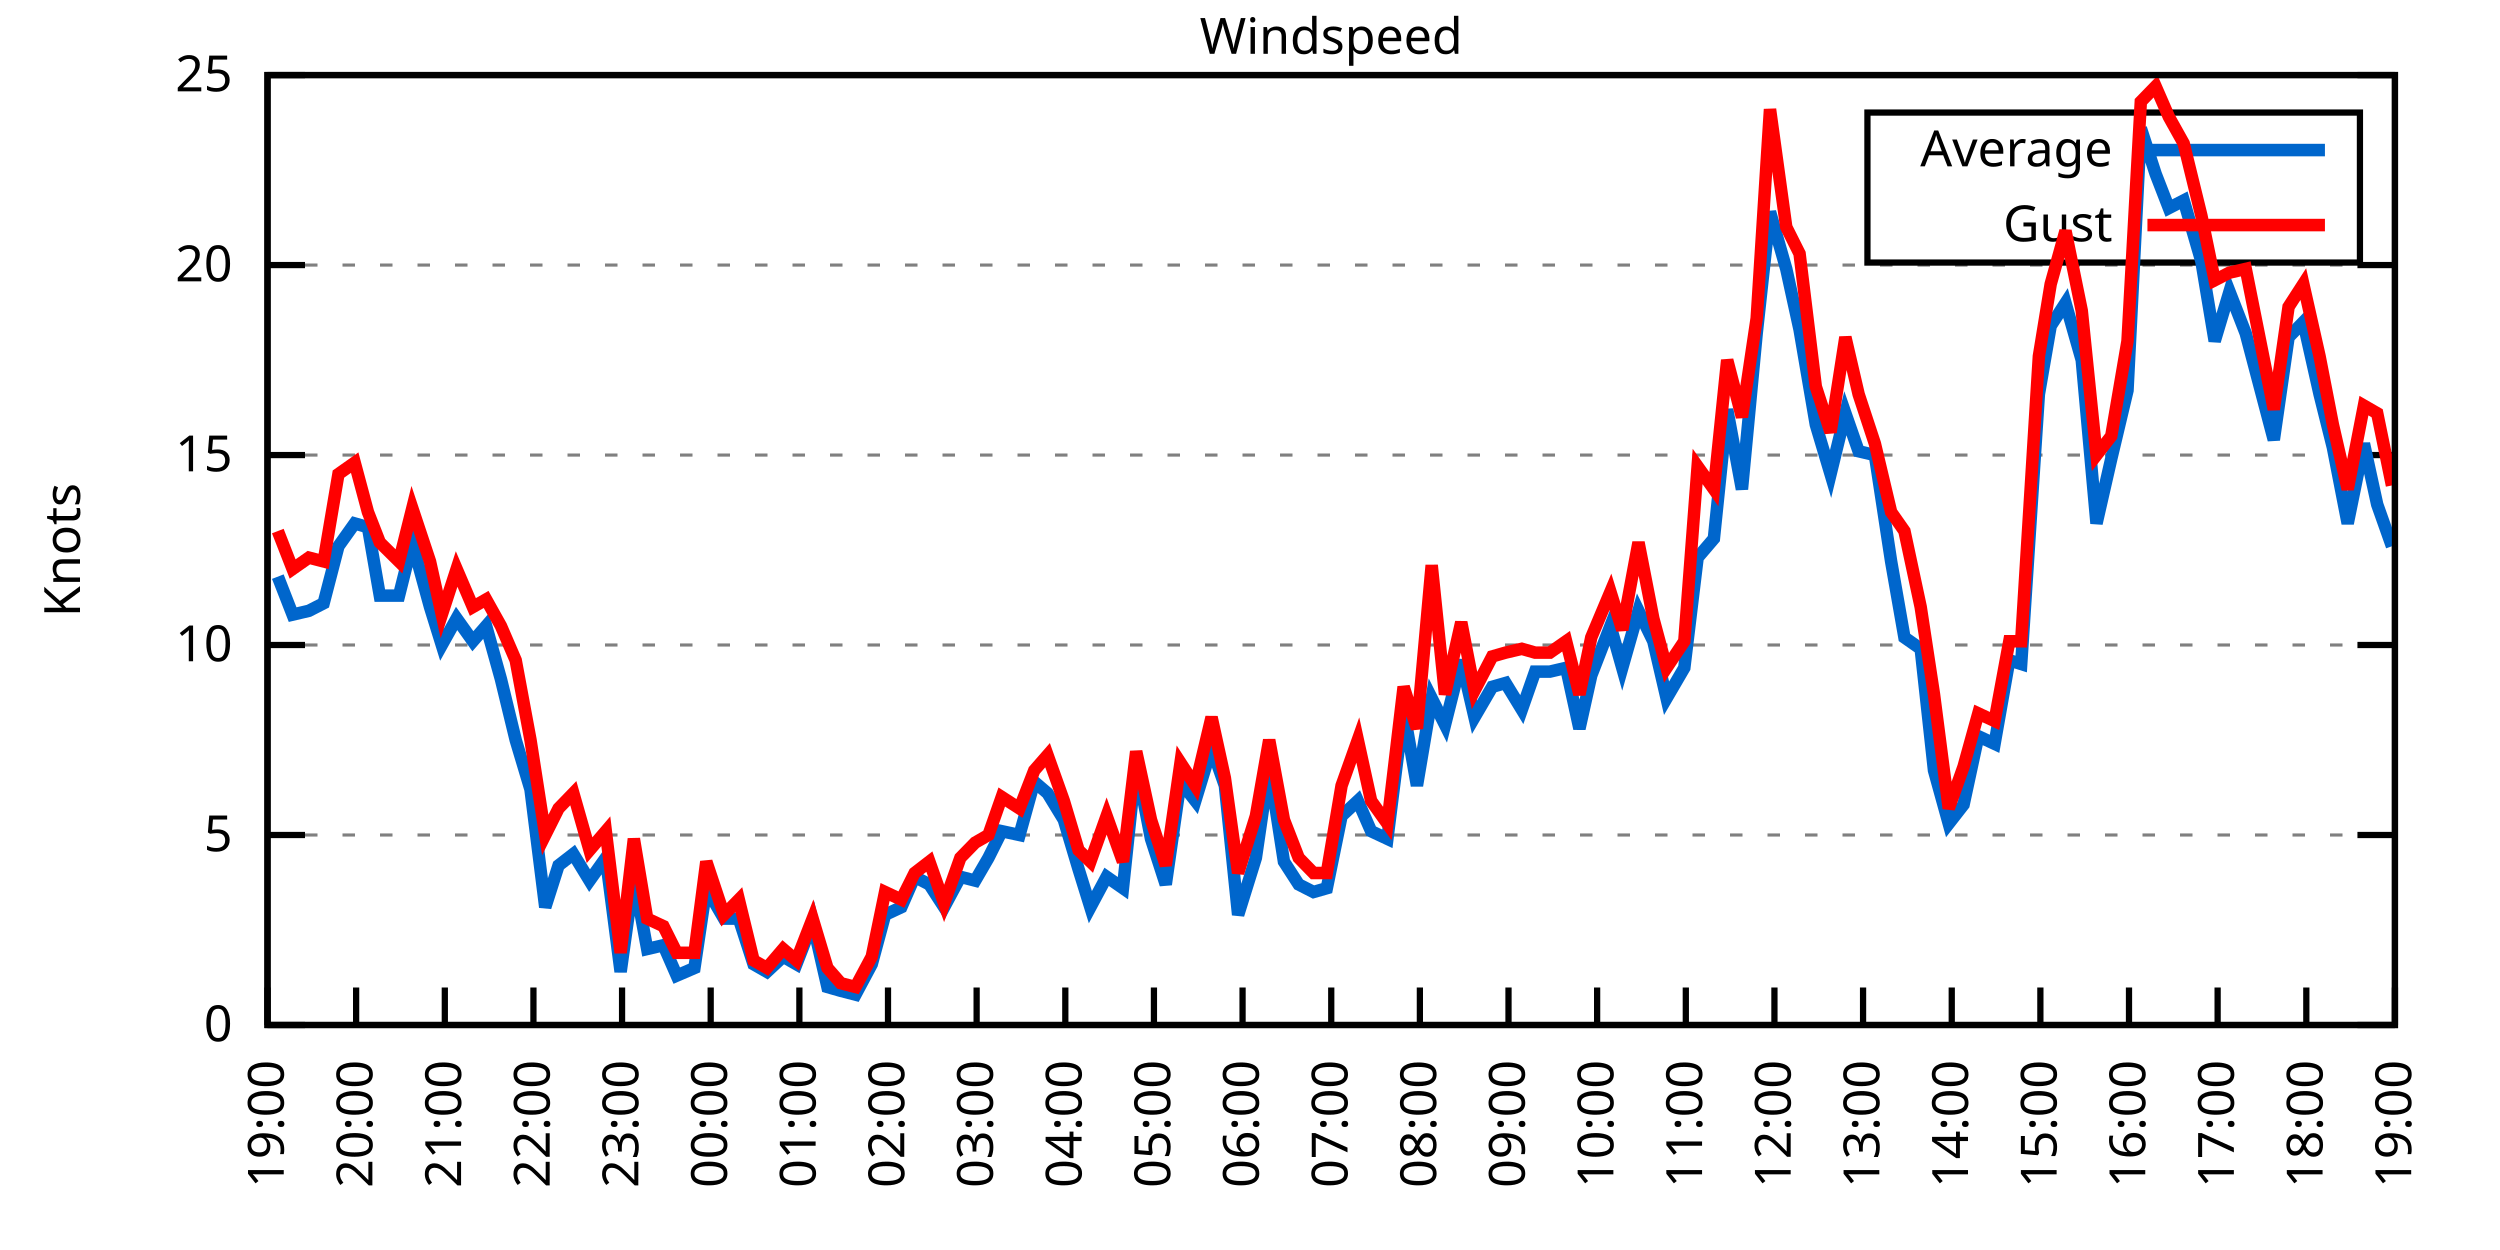
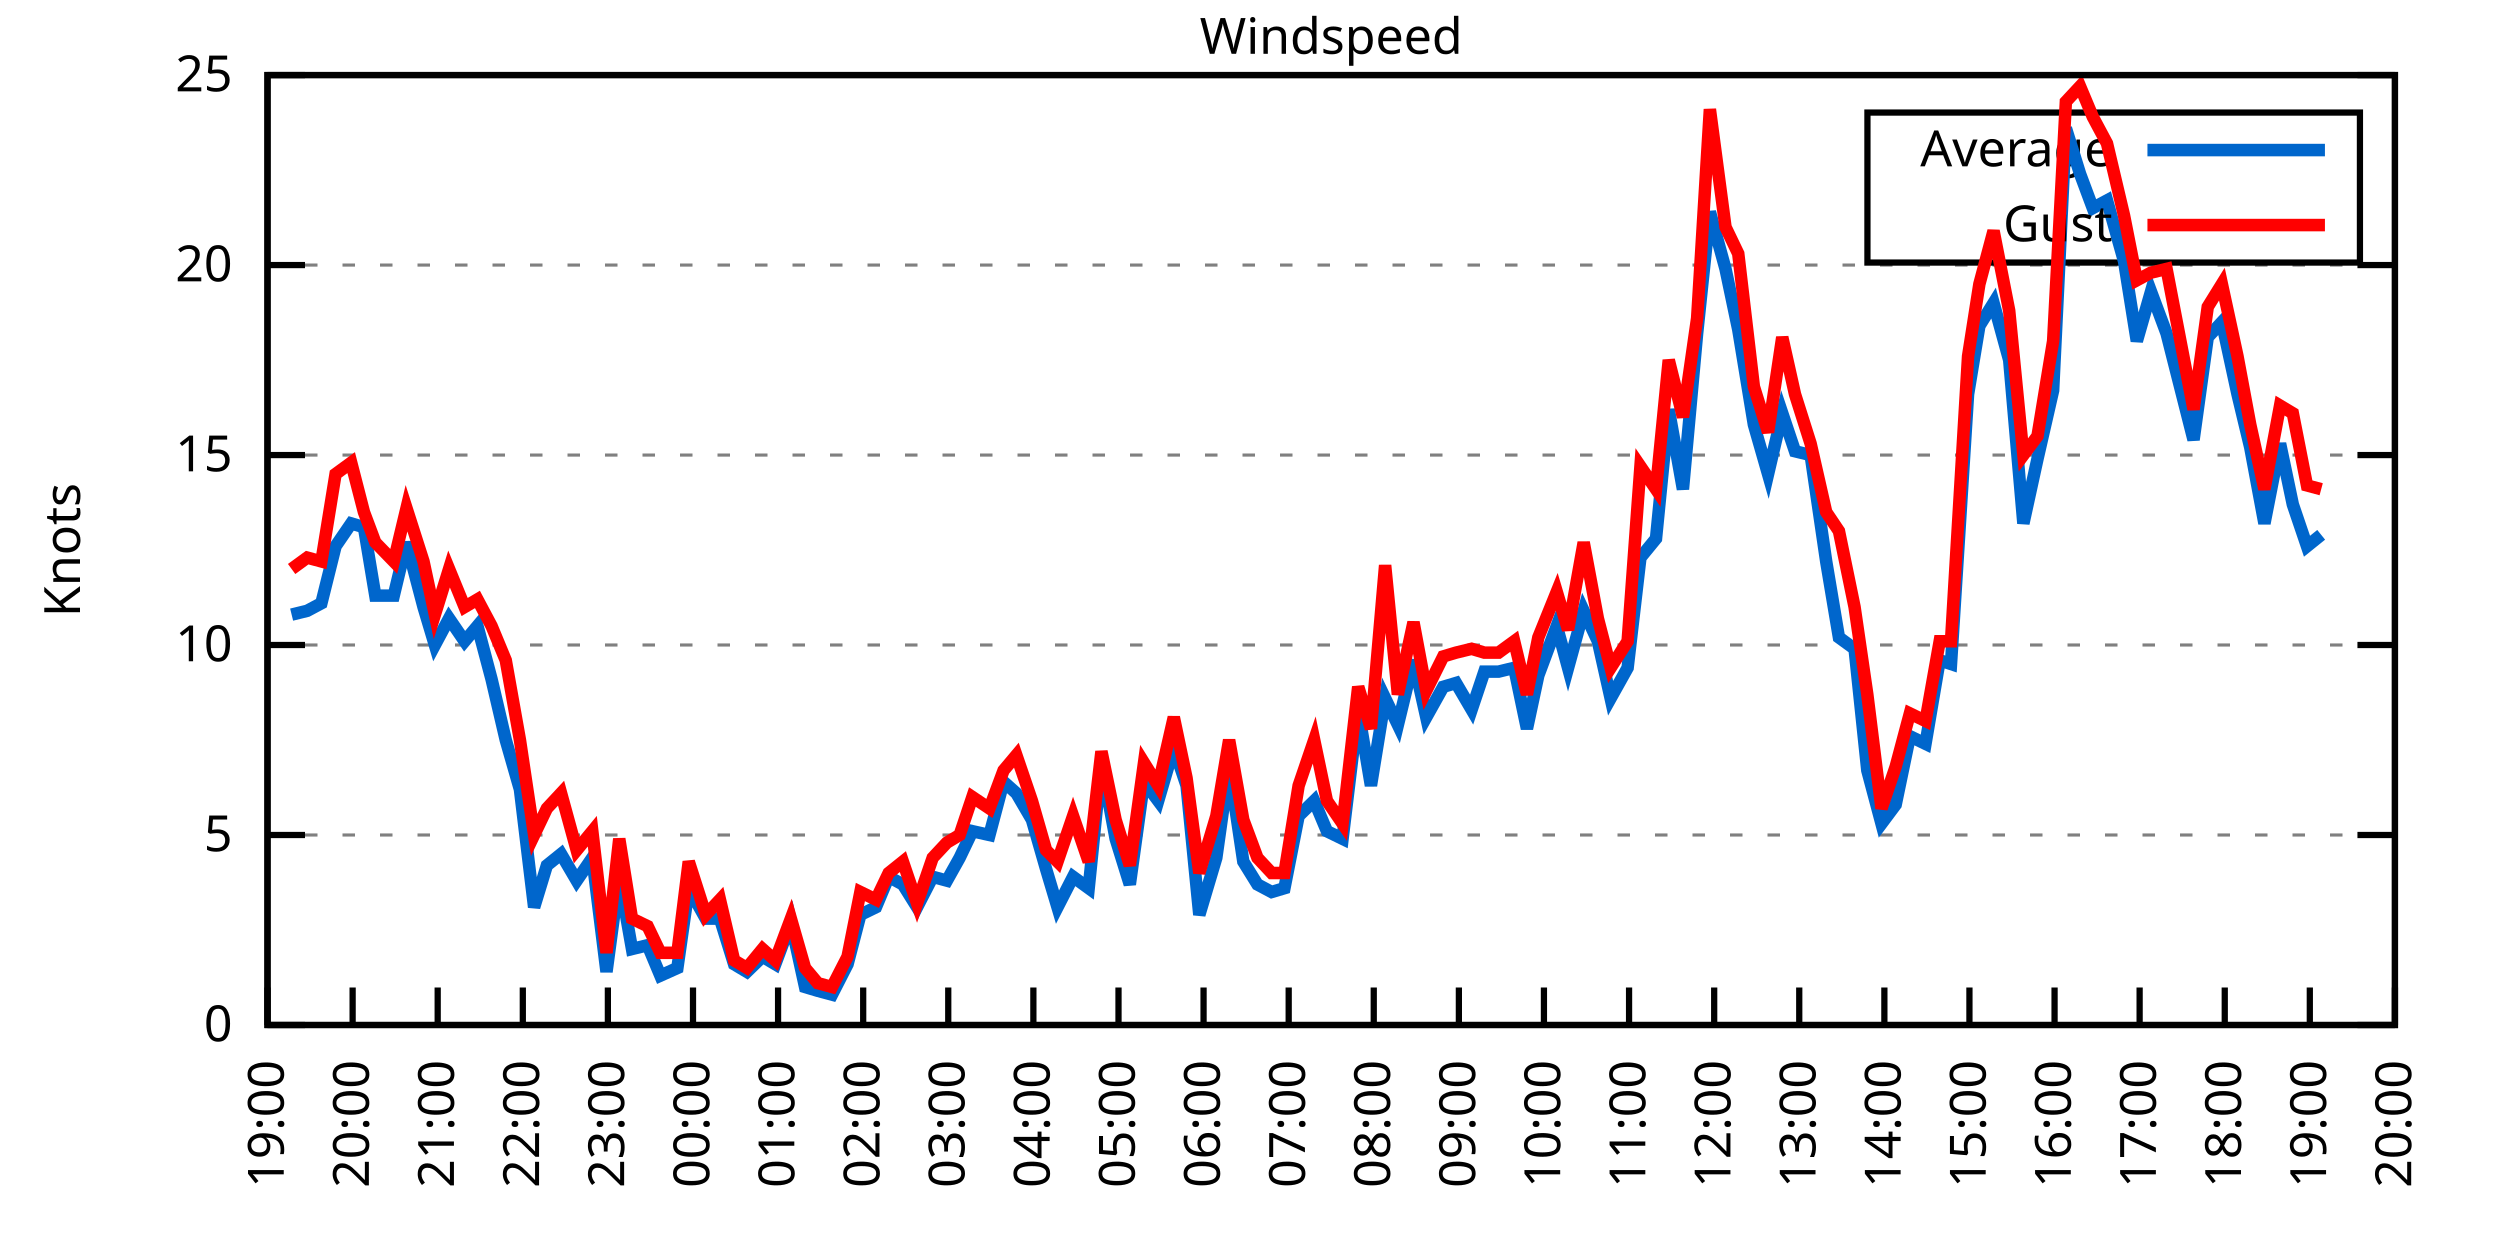
<svg xmlns="http://www.w3.org/2000/svg" xmlns:xlink="http://www.w3.org/1999/xlink" width="400" height="200" viewBox="0 0 400 200">
  <g id="gnuplot_canvas">
    <rect x="0" y="0" width="400" height="200" fill="none" />
    <defs>
      <circle id="gpDot" r="0.5" stroke-width="0.5" stroke="currentColor" />
      <path id="gpPt0" stroke-width="0.333" stroke="currentColor" d="M-1,0 h2 M0,-1 v2" />
      <path id="gpPt1" stroke-width="0.333" stroke="currentColor" d="M-1,-1 L1,1 M1,-1 L-1,1" />
      <path id="gpPt2" stroke-width="0.333" stroke="currentColor" d="M-1,0 L1,0 M0,-1 L0,1 M-1,-1 L1,1 M-1,1 L1,-1" />
      <rect id="gpPt3" stroke-width="0.333" stroke="currentColor" x="-1" y="-1" width="2" height="2" />
      <rect id="gpPt4" stroke-width="0.333" stroke="currentColor" fill="currentColor" x="-1" y="-1" width="2" height="2" />
      <circle id="gpPt5" stroke-width="0.333" stroke="currentColor" cx="0" cy="0" r="1" />
      <use xlink:href="#gpPt5" id="gpPt6" fill="currentColor" stroke="none" />
      <path id="gpPt7" stroke-width="0.333" stroke="currentColor" d="M0,-1.33 L-1.33,0.67 L1.33,0.67 z" />
      <use xlink:href="#gpPt7" id="gpPt8" fill="currentColor" stroke="none" />
      <use xlink:href="#gpPt7" id="gpPt9" stroke="currentColor" transform="rotate(180)" />
      <use xlink:href="#gpPt9" id="gpPt10" fill="currentColor" stroke="none" />
      <use xlink:href="#gpPt3" id="gpPt11" stroke="currentColor" transform="rotate(45)" />
      <use xlink:href="#gpPt11" id="gpPt12" fill="currentColor" stroke="none" />
      <path id="gpPt13" stroke-width="0.333" stroke="currentColor" d="M0,1.330 L1.265,0.411 L0.782,-1.067 L-0.782,-1.076 L-1.265,0.411 z" />
      <use xlink:href="#gpPt13" id="gpPt14" fill="currentColor" stroke="none" />
      <filter id="textbox" filterUnits="objectBoundingBox" x="0" y="0" height="1" width="1">
        <feFlood flood-color="white" flood-opacity="1" result="bgnd" />
        <feComposite in="SourceGraphic" in2="bgnd" operator="atop" />
      </filter>
      <filter id="greybox" filterUnits="objectBoundingBox" x="0" y="0" height="1" width="1">
        <feFlood flood-color="lightgrey" flood-opacity="1" result="grey" />
        <feComposite in="SourceGraphic" in2="grey" operator="atop" />
      </filter>
    </defs>
    <g fill="none" color="white" stroke="currentColor" stroke-width="1.00" stroke-linecap="butt" stroke-linejoin="miter">
</g>
    <g fill="none" color="black" stroke="currentColor" stroke-width="1.00" stroke-linecap="butt" stroke-linejoin="miter">
      <g stroke="none" shape-rendering="crispEdges">
        <polygon fill="rgb(255, 255, 255)" points="42.80,164.00 383.18,164.00 383.18,12.02 42.80,12.02 " />
      </g>
    </g>
    <g fill="none" color="black" stroke="currentColor" stroke-width="1.00" stroke-linecap="butt" stroke-linejoin="miter">
</g>
    <g fill="none" color="black" stroke="black" stroke-width="0.50" stroke-linecap="butt" stroke-linejoin="miter">
</g>
    <g fill="none" color="gray" stroke="currentColor" stroke-width="0.50" stroke-linecap="butt" stroke-linejoin="miter">
      <path stroke="gray" stroke-dasharray="2,4" class="gridline" d="M42.80,164.00 L383.19,164.00  " />
    </g>
    <g fill="none" color="gray" stroke="gray" stroke-width="1.00" stroke-linecap="butt" stroke-linejoin="miter">
</g>
    <g fill="none" color="black" stroke="currentColor" stroke-width="1.00" stroke-linecap="butt" stroke-linejoin="miter">
      <path stroke="black" d="M42.80,164.00 L48.80,164.00 M383.19,164.00 L377.19,164.00  " />
      <g transform="translate(37.20,166.60)" stroke="none" fill="black" font-family="Sans" font-size="8.00" text-anchor="end">
        <text>
          <tspan font-family="Sans"> 0</tspan>
        </text>
      </g>
    </g>
    <g fill="none" color="black" stroke="currentColor" stroke-width="1.00" stroke-linecap="butt" stroke-linejoin="miter">
</g>
    <g fill="none" color="black" stroke="black" stroke-width="0.50" stroke-linecap="butt" stroke-linejoin="miter">
</g>
    <g fill="none" color="gray" stroke="currentColor" stroke-width="0.50" stroke-linecap="butt" stroke-linejoin="miter">
      <path stroke="gray" stroke-dasharray="2,4" class="gridline" d="M42.80,133.60 L383.19,133.60  " />
    </g>
    <g fill="none" color="gray" stroke="gray" stroke-width="1.00" stroke-linecap="butt" stroke-linejoin="miter">
</g>
    <g fill="none" color="black" stroke="currentColor" stroke-width="1.00" stroke-linecap="butt" stroke-linejoin="miter">
      <path stroke="black" d="M42.80,133.60 L48.80,133.60 M383.19,133.60 L377.19,133.60  " />
      <g transform="translate(37.20,136.20)" stroke="none" fill="black" font-family="Sans" font-size="8.00" text-anchor="end">
        <text>
          <tspan font-family="Sans"> 5</tspan>
        </text>
      </g>
    </g>
    <g fill="none" color="black" stroke="currentColor" stroke-width="1.00" stroke-linecap="butt" stroke-linejoin="miter">
</g>
    <g fill="none" color="black" stroke="black" stroke-width="0.50" stroke-linecap="butt" stroke-linejoin="miter">
</g>
    <g fill="none" color="gray" stroke="currentColor" stroke-width="0.50" stroke-linecap="butt" stroke-linejoin="miter">
      <path stroke="gray" stroke-dasharray="2,4" class="gridline" d="M42.80,103.20 L383.19,103.20  " />
    </g>
    <g fill="none" color="gray" stroke="gray" stroke-width="1.00" stroke-linecap="butt" stroke-linejoin="miter">
</g>
    <g fill="none" color="black" stroke="currentColor" stroke-width="1.00" stroke-linecap="butt" stroke-linejoin="miter">
      <path stroke="black" d="M42.80,103.20 L48.80,103.20 M383.19,103.20 L377.19,103.20  " />
      <g transform="translate(37.20,105.80)" stroke="none" fill="black" font-family="Sans" font-size="8.00" text-anchor="end">
        <text>
          <tspan font-family="Sans"> 10</tspan>
        </text>
      </g>
    </g>
    <g fill="none" color="black" stroke="currentColor" stroke-width="1.00" stroke-linecap="butt" stroke-linejoin="miter">
</g>
    <g fill="none" color="black" stroke="black" stroke-width="0.50" stroke-linecap="butt" stroke-linejoin="miter">
</g>
    <g fill="none" color="gray" stroke="currentColor" stroke-width="0.50" stroke-linecap="butt" stroke-linejoin="miter">
      <path stroke="gray" stroke-dasharray="2,4" class="gridline" d="M42.80,72.81 L383.19,72.81  " />
    </g>
    <g fill="none" color="gray" stroke="gray" stroke-width="1.00" stroke-linecap="butt" stroke-linejoin="miter">
</g>
    <g fill="none" color="black" stroke="currentColor" stroke-width="1.00" stroke-linecap="butt" stroke-linejoin="miter">
      <path stroke="black" d="M42.80,72.81 L48.80,72.81 M383.19,72.81 L377.19,72.81  " />
      <g transform="translate(37.20,75.41)" stroke="none" fill="black" font-family="Sans" font-size="8.00" text-anchor="end">
        <text>
          <tspan font-family="Sans"> 15</tspan>
        </text>
      </g>
    </g>
    <g fill="none" color="black" stroke="currentColor" stroke-width="1.00" stroke-linecap="butt" stroke-linejoin="miter">
</g>
    <g fill="none" color="black" stroke="black" stroke-width="0.50" stroke-linecap="butt" stroke-linejoin="miter">
</g>
    <g fill="none" color="gray" stroke="currentColor" stroke-width="0.50" stroke-linecap="butt" stroke-linejoin="miter">
      <path stroke="gray" stroke-dasharray="2,4" class="gridline" d="M42.80,42.41 L383.19,42.41  " />
    </g>
    <g fill="none" color="gray" stroke="gray" stroke-width="1.00" stroke-linecap="butt" stroke-linejoin="miter">
</g>
    <g fill="none" color="black" stroke="currentColor" stroke-width="1.00" stroke-linecap="butt" stroke-linejoin="miter">
      <path stroke="black" d="M42.80,42.41 L48.80,42.41 M383.19,42.41 L377.19,42.41  " />
      <g transform="translate(37.20,45.01)" stroke="none" fill="black" font-family="Sans" font-size="8.00" text-anchor="end">
        <text>
          <tspan font-family="Sans"> 20</tspan>
        </text>
      </g>
    </g>
    <g fill="none" color="black" stroke="currentColor" stroke-width="1.00" stroke-linecap="butt" stroke-linejoin="miter">
</g>
    <g fill="none" color="black" stroke="black" stroke-width="0.50" stroke-linecap="butt" stroke-linejoin="miter">
</g>
    <g fill="none" color="gray" stroke="currentColor" stroke-width="0.50" stroke-linecap="butt" stroke-linejoin="miter">
      <path stroke="gray" stroke-dasharray="2,4" class="gridline" d="M42.80,12.01 L383.19,12.01  " />
    </g>
    <g fill="none" color="gray" stroke="gray" stroke-width="1.00" stroke-linecap="butt" stroke-linejoin="miter">
</g>
    <g fill="none" color="black" stroke="currentColor" stroke-width="1.00" stroke-linecap="butt" stroke-linejoin="miter">
      <path stroke="black" d="M42.80,12.01 L48.80,12.01 M383.19,12.01 L377.19,12.01  " />
      <g transform="translate(37.20,14.61)" stroke="none" fill="black" font-family="Sans" font-size="8.00" text-anchor="end">
        <text>
          <tspan font-family="Sans"> 25</tspan>
        </text>
      </g>
    </g>
    <g fill="none" color="black" stroke="currentColor" stroke-width="1.00" stroke-linecap="butt" stroke-linejoin="miter">
      <path stroke="black" d="M42.80,164.00 L42.80,158.00  " />
      <g transform="translate(45.40,169.60) rotate(270.00)" stroke="none" fill="black" font-family="Sans" font-size="8.00" text-anchor="end">
        <text>
          <tspan font-family="Sans">19:00</tspan>
        </text>
      </g>
    </g>
    <g fill="none" color="black" stroke="currentColor" stroke-width="1.00" stroke-linecap="butt" stroke-linejoin="miter">
-       <path stroke="black" d="M56.98,164.00 L56.98,158.00  " />
-       <g transform="translate(59.58,169.60) rotate(270.00)" stroke="none" fill="black" font-family="Sans" font-size="8.00" text-anchor="end">
+       <path stroke="black" d="M56.42,164.00 L56.42,158.00  " />
+       <g transform="translate(59.02,169.60) rotate(270.00)" stroke="none" fill="black" font-family="Sans" font-size="8.00" text-anchor="end">
        <text>
          <tspan font-family="Sans">20:00</tspan>
        </text>
      </g>
    </g>
    <g fill="none" color="black" stroke="currentColor" stroke-width="1.00" stroke-linecap="butt" stroke-linejoin="miter">
-       <path stroke="black" d="M71.17,164.00 L71.17,158.00  " />
-       <g transform="translate(73.77,169.60) rotate(270.00)" stroke="none" fill="black" font-family="Sans" font-size="8.00" text-anchor="end">
+       <path stroke="black" d="M70.03,164.00 L70.03,158.00  " />
+       <g transform="translate(72.63,169.60) rotate(270.00)" stroke="none" fill="black" font-family="Sans" font-size="8.00" text-anchor="end">
        <text>
          <tspan font-family="Sans">21:00</tspan>
        </text>
      </g>
    </g>
    <g fill="none" color="black" stroke="currentColor" stroke-width="1.00" stroke-linecap="butt" stroke-linejoin="miter">
-       <path stroke="black" d="M85.35,164.00 L85.35,158.00  " />
-       <g transform="translate(87.95,169.60) rotate(270.00)" stroke="none" fill="black" font-family="Sans" font-size="8.00" text-anchor="end">
+       <path stroke="black" d="M83.65,164.00 L83.65,158.00  " />
+       <g transform="translate(86.25,169.60) rotate(270.00)" stroke="none" fill="black" font-family="Sans" font-size="8.00" text-anchor="end">
        <text>
          <tspan font-family="Sans">22:00</tspan>
        </text>
      </g>
    </g>
    <g fill="none" color="black" stroke="currentColor" stroke-width="1.00" stroke-linecap="butt" stroke-linejoin="miter">
-       <path stroke="black" d="M99.53,164.00 L99.53,158.00  " />
-       <g transform="translate(102.13,169.60) rotate(270.00)" stroke="none" fill="black" font-family="Sans" font-size="8.00" text-anchor="end">
+       <path stroke="black" d="M97.26,164.00 L97.26,158.00  " />
+       <g transform="translate(99.86,169.60) rotate(270.00)" stroke="none" fill="black" font-family="Sans" font-size="8.00" text-anchor="end">
        <text>
          <tspan font-family="Sans">23:00</tspan>
        </text>
      </g>
    </g>
    <g fill="none" color="black" stroke="currentColor" stroke-width="1.00" stroke-linecap="butt" stroke-linejoin="miter">
-       <path stroke="black" d="M113.71,164.00 L113.71,158.00  " />
-       <g transform="translate(116.31,169.60) rotate(270.00)" stroke="none" fill="black" font-family="Sans" font-size="8.00" text-anchor="end">
+       <path stroke="black" d="M110.88,164.00 L110.88,158.00  " />
+       <g transform="translate(113.48,169.60) rotate(270.00)" stroke="none" fill="black" font-family="Sans" font-size="8.00" text-anchor="end">
        <text>
          <tspan font-family="Sans">00:00</tspan>
        </text>
      </g>
    </g>
    <g fill="none" color="black" stroke="currentColor" stroke-width="1.00" stroke-linecap="butt" stroke-linejoin="miter">
-       <path stroke="black" d="M127.90,164.00 L127.90,158.00  " />
-       <g transform="translate(130.50,169.60) rotate(270.00)" stroke="none" fill="black" font-family="Sans" font-size="8.00" text-anchor="end">
+       <path stroke="black" d="M124.49,164.00 L124.49,158.00  " />
+       <g transform="translate(127.09,169.60) rotate(270.00)" stroke="none" fill="black" font-family="Sans" font-size="8.00" text-anchor="end">
        <text>
          <tspan font-family="Sans">01:00</tspan>
        </text>
      </g>
    </g>
    <g fill="none" color="black" stroke="currentColor" stroke-width="1.00" stroke-linecap="butt" stroke-linejoin="miter">
-       <path stroke="black" d="M142.08,164.00 L142.08,158.00  " />
-       <g transform="translate(144.68,169.60) rotate(270.00)" stroke="none" fill="black" font-family="Sans" font-size="8.00" text-anchor="end">
+       <path stroke="black" d="M138.11,164.00 L138.11,158.00  " />
+       <g transform="translate(140.71,169.60) rotate(270.00)" stroke="none" fill="black" font-family="Sans" font-size="8.00" text-anchor="end">
        <text>
          <tspan font-family="Sans">02:00</tspan>
        </text>
      </g>
    </g>
    <g fill="none" color="black" stroke="currentColor" stroke-width="1.00" stroke-linecap="butt" stroke-linejoin="miter">
-       <path stroke="black" d="M156.26,164.00 L156.26,158.00  " />
-       <g transform="translate(158.86,169.60) rotate(270.00)" stroke="none" fill="black" font-family="Sans" font-size="8.00" text-anchor="end">
+       <path stroke="black" d="M151.72,164.00 L151.72,158.00  " />
+       <g transform="translate(154.32,169.60) rotate(270.00)" stroke="none" fill="black" font-family="Sans" font-size="8.00" text-anchor="end">
        <text>
          <tspan font-family="Sans">03:00</tspan>
        </text>
      </g>
    </g>
    <g fill="none" color="black" stroke="currentColor" stroke-width="1.00" stroke-linecap="butt" stroke-linejoin="miter">
-       <path stroke="black" d="M170.45,164.00 L170.45,158.00  " />
-       <g transform="translate(173.05,169.60) rotate(270.00)" stroke="none" fill="black" font-family="Sans" font-size="8.00" text-anchor="end">
+       <path stroke="black" d="M165.34,164.00 L165.34,158.00  " />
+       <g transform="translate(167.94,169.60) rotate(270.00)" stroke="none" fill="black" font-family="Sans" font-size="8.00" text-anchor="end">
        <text>
          <tspan font-family="Sans">04:00</tspan>
        </text>
      </g>
    </g>
    <g fill="none" color="black" stroke="currentColor" stroke-width="1.00" stroke-linecap="butt" stroke-linejoin="miter">
-       <path stroke="black" d="M184.63,164.00 L184.63,158.00  " />
-       <g transform="translate(187.23,169.60) rotate(270.00)" stroke="none" fill="black" font-family="Sans" font-size="8.00" text-anchor="end">
+       <path stroke="black" d="M178.96,164.00 L178.96,158.00  " />
+       <g transform="translate(181.56,169.60) rotate(270.00)" stroke="none" fill="black" font-family="Sans" font-size="8.00" text-anchor="end">
        <text>
          <tspan font-family="Sans">05:00</tspan>
        </text>
      </g>
    </g>
    <g fill="none" color="black" stroke="currentColor" stroke-width="1.00" stroke-linecap="butt" stroke-linejoin="miter">
-       <path stroke="black" d="M198.81,164.00 L198.81,158.00  " />
-       <g transform="translate(201.41,169.60) rotate(270.00)" stroke="none" fill="black" font-family="Sans" font-size="8.00" text-anchor="end">
+       <path stroke="black" d="M192.57,164.00 L192.57,158.00  " />
+       <g transform="translate(195.17,169.60) rotate(270.00)" stroke="none" fill="black" font-family="Sans" font-size="8.00" text-anchor="end">
        <text>
          <tspan font-family="Sans">06:00</tspan>
        </text>
      </g>
    </g>
    <g fill="none" color="black" stroke="currentColor" stroke-width="1.00" stroke-linecap="butt" stroke-linejoin="miter">
-       <path stroke="black" d="M213.00,164.00 L213.00,158.00  " />
-       <g transform="translate(215.60,169.60) rotate(270.00)" stroke="none" fill="black" font-family="Sans" font-size="8.00" text-anchor="end">
+       <path stroke="black" d="M206.19,164.00 L206.19,158.00  " />
+       <g transform="translate(208.79,169.60) rotate(270.00)" stroke="none" fill="black" font-family="Sans" font-size="8.00" text-anchor="end">
        <text>
          <tspan font-family="Sans">07:00</tspan>
        </text>
      </g>
    </g>
    <g fill="none" color="black" stroke="currentColor" stroke-width="1.00" stroke-linecap="butt" stroke-linejoin="miter">
-       <path stroke="black" d="M227.18,164.00 L227.18,158.00  " />
-       <g transform="translate(229.78,169.60) rotate(270.00)" stroke="none" fill="black" font-family="Sans" font-size="8.00" text-anchor="end">
+       <path stroke="black" d="M219.80,164.00 L219.80,158.00  " />
+       <g transform="translate(222.40,169.60) rotate(270.00)" stroke="none" fill="black" font-family="Sans" font-size="8.00" text-anchor="end">
        <text>
          <tspan font-family="Sans">08:00</tspan>
        </text>
      </g>
    </g>
    <g fill="none" color="black" stroke="currentColor" stroke-width="1.00" stroke-linecap="butt" stroke-linejoin="miter">
-       <path stroke="black" d="M241.36,164.00 L241.36,158.00  " />
-       <g transform="translate(243.96,169.60) rotate(270.00)" stroke="none" fill="black" font-family="Sans" font-size="8.00" text-anchor="end">
+       <path stroke="black" d="M233.42,164.00 L233.42,158.00  " />
+       <g transform="translate(236.02,169.60) rotate(270.00)" stroke="none" fill="black" font-family="Sans" font-size="8.00" text-anchor="end">
        <text>
          <tspan font-family="Sans">09:00</tspan>
        </text>
      </g>
    </g>
    <g fill="none" color="black" stroke="currentColor" stroke-width="1.00" stroke-linecap="butt" stroke-linejoin="miter">
-       <path stroke="black" d="M255.54,164.00 L255.54,158.00  " />
-       <g transform="translate(258.14,169.60) rotate(270.00)" stroke="none" fill="black" font-family="Sans" font-size="8.00" text-anchor="end">
+       <path stroke="black" d="M247.03,164.00 L247.03,158.00  " />
+       <g transform="translate(249.63,169.60) rotate(270.00)" stroke="none" fill="black" font-family="Sans" font-size="8.00" text-anchor="end">
        <text>
          <tspan font-family="Sans">10:00</tspan>
        </text>
      </g>
    </g>
    <g fill="none" color="black" stroke="currentColor" stroke-width="1.00" stroke-linecap="butt" stroke-linejoin="miter">
-       <path stroke="black" d="M269.73,164.00 L269.73,158.00  " />
-       <g transform="translate(272.33,169.60) rotate(270.00)" stroke="none" fill="black" font-family="Sans" font-size="8.00" text-anchor="end">
+       <path stroke="black" d="M260.65,164.00 L260.65,158.00  " />
+       <g transform="translate(263.25,169.60) rotate(270.00)" stroke="none" fill="black" font-family="Sans" font-size="8.00" text-anchor="end">
        <text>
          <tspan font-family="Sans">11:00</tspan>
        </text>
      </g>
    </g>
    <g fill="none" color="black" stroke="currentColor" stroke-width="1.00" stroke-linecap="butt" stroke-linejoin="miter">
-       <path stroke="black" d="M283.91,164.00 L283.91,158.00  " />
-       <g transform="translate(286.51,169.60) rotate(270.00)" stroke="none" fill="black" font-family="Sans" font-size="8.00" text-anchor="end">
+       <path stroke="black" d="M274.27,164.00 L274.27,158.00  " />
+       <g transform="translate(276.87,169.60) rotate(270.00)" stroke="none" fill="black" font-family="Sans" font-size="8.00" text-anchor="end">
        <text>
          <tspan font-family="Sans">12:00</tspan>
        </text>
      </g>
    </g>
    <g fill="none" color="black" stroke="currentColor" stroke-width="1.00" stroke-linecap="butt" stroke-linejoin="miter">
-       <path stroke="black" d="M298.09,164.00 L298.09,158.00  " />
-       <g transform="translate(300.69,169.60) rotate(270.00)" stroke="none" fill="black" font-family="Sans" font-size="8.00" text-anchor="end">
+       <path stroke="black" d="M287.88,164.00 L287.88,158.00  " />
+       <g transform="translate(290.48,169.60) rotate(270.00)" stroke="none" fill="black" font-family="Sans" font-size="8.00" text-anchor="end">
        <text>
          <tspan font-family="Sans">13:00</tspan>
        </text>
      </g>
    </g>
    <g fill="none" color="black" stroke="currentColor" stroke-width="1.00" stroke-linecap="butt" stroke-linejoin="miter">
-       <path stroke="black" d="M312.28,164.00 L312.28,158.00  " />
-       <g transform="translate(314.88,169.60) rotate(270.00)" stroke="none" fill="black" font-family="Sans" font-size="8.00" text-anchor="end">
+       <path stroke="black" d="M301.50,164.00 L301.50,158.00  " />
+       <g transform="translate(304.10,169.60) rotate(270.00)" stroke="none" fill="black" font-family="Sans" font-size="8.00" text-anchor="end">
        <text>
          <tspan font-family="Sans">14:00</tspan>
        </text>
      </g>
    </g>
    <g fill="none" color="black" stroke="currentColor" stroke-width="1.00" stroke-linecap="butt" stroke-linejoin="miter">
-       <path stroke="black" d="M326.46,164.00 L326.46,158.00  " />
-       <g transform="translate(329.06,169.60) rotate(270.00)" stroke="none" fill="black" font-family="Sans" font-size="8.00" text-anchor="end">
+       <path stroke="black" d="M315.11,164.00 L315.11,158.00  " />
+       <g transform="translate(317.71,169.60) rotate(270.00)" stroke="none" fill="black" font-family="Sans" font-size="8.00" text-anchor="end">
        <text>
          <tspan font-family="Sans">15:00</tspan>
        </text>
      </g>
    </g>
    <g fill="none" color="black" stroke="currentColor" stroke-width="1.00" stroke-linecap="butt" stroke-linejoin="miter">
-       <path stroke="black" d="M340.64,164.00 L340.64,158.00  " />
-       <g transform="translate(343.24,169.60) rotate(270.00)" stroke="none" fill="black" font-family="Sans" font-size="8.00" text-anchor="end">
+       <path stroke="black" d="M328.73,164.00 L328.73,158.00  " />
+       <g transform="translate(331.33,169.60) rotate(270.00)" stroke="none" fill="black" font-family="Sans" font-size="8.00" text-anchor="end">
        <text>
          <tspan font-family="Sans">16:00</tspan>
        </text>
      </g>
    </g>
    <g fill="none" color="black" stroke="currentColor" stroke-width="1.00" stroke-linecap="butt" stroke-linejoin="miter">
-       <path stroke="black" d="M354.82,164.00 L354.82,158.00  " />
-       <g transform="translate(357.42,169.60) rotate(270.00)" stroke="none" fill="black" font-family="Sans" font-size="8.00" text-anchor="end">
+       <path stroke="black" d="M342.34,164.00 L342.34,158.00  " />
+       <g transform="translate(344.94,169.60) rotate(270.00)" stroke="none" fill="black" font-family="Sans" font-size="8.00" text-anchor="end">
        <text>
          <tspan font-family="Sans">17:00</tspan>
        </text>
      </g>
    </g>
    <g fill="none" color="black" stroke="currentColor" stroke-width="1.00" stroke-linecap="butt" stroke-linejoin="miter">
-       <path stroke="black" d="M369.01,164.00 L369.01,158.00  " />
-       <g transform="translate(371.61,169.60) rotate(270.00)" stroke="none" fill="black" font-family="Sans" font-size="8.00" text-anchor="end">
+       <path stroke="black" d="M355.96,164.00 L355.96,158.00  " />
+       <g transform="translate(358.56,169.60) rotate(270.00)" stroke="none" fill="black" font-family="Sans" font-size="8.00" text-anchor="end">
        <text>
          <tspan font-family="Sans">18:00</tspan>
+         </text>
+       </g>
+     </g>
+     <g fill="none" color="black" stroke="currentColor" stroke-width="1.00" stroke-linecap="butt" stroke-linejoin="miter">
+       <path stroke="black" d="M369.57,164.00 L369.57,158.00  " />
+       <g transform="translate(372.17,169.60) rotate(270.00)" stroke="none" fill="black" font-family="Sans" font-size="8.00" text-anchor="end">
+         <text>
+           <tspan font-family="Sans">19:00</tspan>
        </text>
      </g>
    </g>
    <g fill="none" color="black" stroke="currentColor" stroke-width="1.00" stroke-linecap="butt" stroke-linejoin="miter">
      <path stroke="black" d="M383.19,164.00 L383.19,158.00  " />
      <g transform="translate(385.79,169.60) rotate(270.00)" stroke="none" fill="black" font-family="Sans" font-size="8.00" text-anchor="end">
        <text>
-           <tspan font-family="Sans">19:00</tspan>
+           <tspan font-family="Sans">20:00</tspan>
        </text>
      </g>
    </g>
    <g fill="none" color="black" stroke="currentColor" stroke-width="1.00" stroke-linecap="butt" stroke-linejoin="miter">
</g>
    <g fill="none" color="black" stroke="currentColor" stroke-width="1.00" stroke-linecap="butt" stroke-linejoin="miter">
      <path stroke="black" d="M42.80,12.01 L42.80,164.00 L383.19,164.00 L383.19,12.01 L42.80,12.01 Z  " />
    </g>
    <g fill="none" color="black" stroke="currentColor" stroke-width="1.00" stroke-linecap="butt" stroke-linejoin="miter">
</g>
    <g fill="none" color="black" stroke="currentColor" stroke-width="1.00" stroke-linecap="butt" stroke-linejoin="miter">
      <path stroke="black" d="M298.79,42.01 L298.79,18.01 L377.59,18.01 L377.59,42.01 L298.79,42.01 Z  " />
    </g>
    <g id="Windspeed_plot_1">
      <g fill="none" color="white" stroke="black" stroke-width="2.00" stroke-linecap="butt" stroke-linejoin="miter">
</g>
      <g fill="none" color="black" stroke="currentColor" stroke-width="2.00" stroke-linecap="butt" stroke-linejoin="miter">
        <g transform="translate(337.99,26.61)" stroke="none" fill="black" font-family="Sans" font-size="8.00" text-anchor="end">
          <text>
            <tspan font-family="Sans">Average</tspan>
          </text>
        </g>
      </g>
      <g fill="none" color="black" stroke="currentColor" stroke-width="2.00" stroke-linecap="butt" stroke-linejoin="miter">
-         <path stroke="rgb(  0, 102, 204)" d="M343.59,24.01 L371.99,24.01 M44.45,92.26 L46.82,98.34 L49.42,97.73 L51.78,96.52 L54.15,87.40 L56.75,83.75   L58.87,84.36 L60.77,95.30 L63.84,95.30 L65.97,86.79 L68.80,97.12 L70.69,103.20 L73.06,98.95 L75.66,102.60   L77.78,100.16 L80.15,108.68 L82.51,118.40 L84.88,126.31 L87.24,145.15 L89.37,138.47 L91.73,136.64 L94.33,140.90   L96.93,137.25 L99.30,155.49 L101.42,140.29 L103.55,151.84 L106.15,151.23 L108.28,156.10 L111.11,154.88 L113.01,142.11   L115.84,146.98 L118.21,146.98 L120.57,154.27 L122.70,155.49 L125.30,153.06 L127.42,154.27 L130.02,147.59 L132.39,157.92   L134.52,158.53 L136.88,159.14 L139.48,154.27 L141.61,146.37 L144.21,145.15 L146.34,140.29 L148.70,141.51 L151.06,145.15   L153.66,140.29 L156.03,140.90 L158.15,137.25 L160.28,132.99 L163.12,133.60 L165.48,125.09 L167.61,126.91 L170.21,131.17   L172.57,139.07 L174.46,145.15 L177.06,140.29 L179.67,142.11 L181.79,122.05 L184.16,134.21 L186.52,141.51 L188.88,125.09   L191.25,128.13 L193.85,119.62 L195.98,125.70 L198.10,146.37 L200.94,137.25 L203.07,122.66 L205.43,137.86 L207.79,141.51   L210.16,142.72 L212.29,142.11 L214.65,130.56 L217.25,128.13 L219.38,132.99 L221.98,134.21 L224.58,113.54 L226.71,125.70   L229.07,111.72 L231.20,115.97 L233.80,105.64 L235.92,114.76 L238.76,109.89 L240.89,109.28 L243.49,113.54 L245.62,107.46   L247.98,107.46 L250.58,106.85 L252.71,116.58 L254.60,108.07 L257.67,100.16 L259.56,106.85 L262.16,97.73 L264.53,102.60   L266.65,111.72 L269.49,106.85 L271.62,89.22 L274.22,86.18 L276.35,65.51 L278.71,78.28 L281.07,53.35 L283.20,33.90   L285.80,43.02 L287.93,52.74 L290.53,67.94 L292.89,75.85 L295.26,66.12 L297.38,72.20 L299.98,72.81 L302.58,89.83   L304.71,101.99 L307.31,103.81 L309.44,123.27 L311.80,131.78 L314.17,128.74 L316.53,117.80 L319.13,119.01 L321.49,105.64   L323.39,106.24 L326.22,63.08 L328.11,52.14 L330.48,48.49 L333.08,57.61 L335.44,83.75 L337.80,73.41 L340.40,62.47   L342.53,20.52 L344.90,27.82 L347.02,33.29 L349.39,32.07 L352.22,41.80 L354.35,54.57 L356.72,46.66 L359.32,53.35   L363.81,70.37 L366.17,53.96 L368.53,51.53 L371.13,63.08 L373.26,71.59 L375.63,83.75 L378.23,70.98 L380.35,80.71   L382.72,87.40  " />
+         <path stroke="rgb(  0, 102, 204)" d="M343.59,24.01 L371.99,24.01 M46.66,98.34 L49.15,97.73 L51.42,96.52 L53.69,87.40 L56.19,83.75 L58.23,84.36   L60.05,95.30 L63.00,95.30 L65.04,86.79 L67.76,97.12 L69.58,103.20 L71.85,98.95 L74.34,102.60 L76.39,100.16   L78.65,108.68 L80.92,118.40 L83.19,126.31 L85.46,145.15 L87.50,138.47 L89.77,136.64 L92.27,140.90 L94.77,137.25   L97.04,155.49 L99.08,140.29 L101.12,151.84 L103.62,151.23 L105.66,156.10 L108.38,154.88 L110.20,142.11 L112.92,146.98   L115.19,146.98 L117.46,154.27 L119.50,155.49 L122.00,153.06 L124.04,154.27 L126.54,147.59 L128.81,157.92 L130.85,158.53   L133.12,159.14 L135.61,154.27 L137.66,146.37 L140.15,145.15 L142.19,140.29 L144.46,141.51 L146.73,145.15 L149.23,140.29   L151.50,140.90 L153.54,137.25 L155.58,132.99 L158.31,133.60 L160.57,125.09 L162.62,126.91 L165.11,131.17 L167.38,139.07   L169.20,145.15 L171.69,140.29 L174.19,142.11 L176.23,122.05 L178.50,134.21 L180.77,141.51 L183.04,125.09 L185.31,128.13   L187.81,119.62 L189.85,125.70 L191.89,146.37 L194.61,137.25 L196.66,122.66 L198.93,137.86 L201.19,141.51 L203.46,142.72   L205.51,142.11 L207.78,130.56 L210.27,128.13 L212.31,132.99 L214.81,134.21 L217.31,113.54 L219.35,125.70 L221.62,111.72   L223.66,115.97 L226.16,105.64 L228.20,114.76 L230.92,109.89 L232.96,109.28 L235.46,113.54 L237.50,107.46 L239.77,107.46   L242.27,106.85 L244.31,116.58 L246.13,108.07 L249.08,100.16 L250.89,106.85 L253.39,97.73 L255.66,102.60 L257.70,111.72   L260.42,106.85 L262.47,89.22 L264.96,86.18 L267.00,65.51 L269.27,78.28 L271.54,53.35 L273.58,33.90 L276.08,43.02   L278.12,52.74 L280.62,67.94 L282.89,75.85 L285.16,66.12 L287.20,72.20 L289.70,72.81 L292.19,89.83 L294.23,101.99   L296.73,103.81 L298.77,123.27 L301.04,131.78 L303.31,128.74 L305.58,117.80 L308.08,119.01 L310.35,105.64 L312.16,106.24   L314.89,63.08 L316.70,52.14 L318.97,48.49 L321.47,57.61 L323.74,83.75 L326.00,73.41 L328.50,62.47 L330.54,20.52   L332.81,27.82 L334.85,33.29 L337.12,32.07 L339.85,41.80 L341.89,54.57 L344.16,46.66 L346.65,53.35 L350.97,70.37   L353.24,53.96 L355.50,51.53 L358.00,63.08 L360.04,71.59 L362.31,83.75 L364.81,70.98 L366.85,80.71 L369.12,87.40   L371.39,85.57  " />
      </g>
    </g>
    <g id="Windspeed_plot_2">
      <g fill="none" color="black" stroke="currentColor" stroke-width="2.00" stroke-linecap="butt" stroke-linejoin="miter">
        <g transform="translate(337.99,38.61)" stroke="none" fill="black" font-family="Sans" font-size="8.00" text-anchor="end">
          <text>
            <tspan font-family="Sans">Gust</tspan>
          </text>
        </g>
      </g>
      <g fill="none" color="black" stroke="currentColor" stroke-width="2.00" stroke-linecap="butt" stroke-linejoin="miter">
-         <path stroke="rgb(255,   0,   0)" d="M343.59,36.01 L371.99,36.01 M44.45,84.97 L46.82,91.04 L49.42,89.22 L51.78,89.83 L54.15,75.85 L56.75,74.02   L58.87,81.93 L60.77,86.79 L63.84,89.83 L65.97,81.32 L68.80,89.83 L70.69,98.34 L73.06,91.04 L75.66,97.12   L77.78,95.91 L80.15,100.16 L82.51,105.64 L84.88,118.40 L87.24,133.60 L89.37,129.35 L91.73,126.91 L94.33,136.03   L96.93,132.99 L99.30,152.45 L101.42,134.21 L103.55,146.98 L106.15,148.19 L108.28,152.45 L111.11,152.45 L113.01,137.86   L115.84,146.37 L118.21,143.94 L120.57,153.66 L122.70,154.88 L125.30,151.84 L127.42,153.66 L130.02,146.98 L132.39,154.88   L134.52,157.31 L136.88,157.92 L139.48,153.06 L141.61,142.72 L144.21,143.94 L146.34,139.68 L148.70,137.86 L151.06,144.55   L153.66,137.25 L156.03,134.82 L158.15,133.60 L160.28,127.52 L163.12,129.35 L165.48,123.27 L167.61,120.83 L170.21,128.13   L172.57,136.03 L174.46,137.86 L177.06,130.56 L179.67,137.86 L181.79,120.23 L184.16,131.17 L186.52,138.47 L188.88,122.05   L191.25,125.70 L193.85,114.76 L195.98,124.48 L198.10,139.68 L200.94,130.56 L203.07,118.40 L205.43,131.17 L207.79,137.25   L210.16,139.68 L212.29,139.68 L214.65,125.70 L217.25,118.40 L219.38,128.13 L221.98,131.78 L224.58,109.89 L226.71,116.58   L229.07,90.44 L231.20,111.11 L233.80,99.56 L235.92,110.50 L238.76,105.03 L240.89,104.42 L243.49,103.81 L245.62,104.42   L247.98,104.42 L250.58,102.60 L252.71,111.11 L254.60,101.99 L257.67,94.69 L259.56,100.77 L262.16,86.79 L264.53,98.95   L266.65,106.85 L269.49,102.60 L271.62,74.63 L274.22,78.28 L276.35,57.61 L278.71,66.73 L281.07,50.92 L283.20,17.48   L285.80,36.33 L287.93,40.58 L290.53,61.86 L292.89,69.16 L295.26,53.96 L297.38,63.08 L299.98,70.98 L302.58,81.93   L304.71,84.97 L307.31,97.12 L309.44,111.11 L311.80,129.35 L314.17,122.66 L316.53,114.15 L319.13,115.36 L321.49,102.60   L323.39,102.60 L326.22,57.00 L328.11,45.45 L330.48,36.94 L333.08,49.70 L335.44,72.81 L337.80,69.77 L340.40,54.57   L342.53,16.27 L344.90,13.83 L347.02,18.70 L349.39,22.95 L352.22,34.50 L354.35,44.84 L356.72,43.62 L359.32,43.02   L363.81,65.51 L366.17,49.10 L368.53,45.45 L371.13,57.00 L373.26,67.94 L375.63,78.28 L378.23,64.90 L380.35,66.12   L382.72,77.67  " />
+         <path stroke="rgb(255,   0,   0)" d="M343.59,36.01 L371.99,36.01 M46.66,91.04 L49.15,89.22 L51.42,89.83 L53.69,75.85 L56.19,74.02 L58.23,81.93   L60.05,86.79 L63.00,89.83 L65.04,81.32 L67.76,89.83 L69.58,98.34 L71.85,91.04 L74.34,97.12 L76.39,95.91   L78.65,100.16 L80.92,105.64 L83.19,118.40 L85.46,133.60 L87.50,129.35 L89.77,126.91 L92.27,136.03 L94.77,132.99   L97.04,152.45 L99.08,134.21 L101.12,146.98 L103.62,148.19 L105.66,152.45 L108.38,152.45 L110.20,137.86 L112.92,146.37   L115.19,143.94 L117.46,153.66 L119.50,154.88 L122.00,151.84 L124.04,153.66 L126.54,146.98 L128.81,154.88 L130.85,157.31   L133.12,157.92 L135.61,153.06 L137.66,142.72 L140.15,143.94 L142.19,139.68 L144.46,137.86 L146.73,144.55 L149.23,137.25   L151.50,134.82 L153.54,133.60 L155.58,127.52 L158.31,129.35 L160.57,123.27 L162.62,120.83 L165.11,128.13 L167.38,136.03   L169.20,137.86 L171.69,130.56 L174.19,137.86 L176.23,120.23 L178.50,131.17 L180.77,138.47 L183.04,122.05 L185.31,125.70   L187.81,114.76 L189.85,124.48 L191.89,139.68 L194.61,130.56 L196.66,118.40 L198.93,131.17 L201.19,137.25 L203.46,139.68   L205.51,139.68 L207.78,125.70 L210.27,118.40 L212.31,128.13 L214.81,131.78 L217.31,109.89 L219.35,116.58 L221.62,90.44   L223.66,111.11 L226.16,99.56 L228.20,110.50 L230.92,105.03 L232.96,104.42 L235.46,103.81 L237.50,104.42 L239.77,104.42   L242.27,102.60 L244.31,111.11 L246.13,101.99 L249.08,94.69 L250.89,100.77 L253.39,86.79 L255.66,98.95 L257.70,106.85   L260.42,102.60 L262.47,74.63 L264.96,78.28 L267.00,57.61 L269.27,66.73 L271.54,50.92 L273.58,17.48 L276.08,36.33   L278.12,40.58 L280.62,61.86 L282.89,69.16 L285.16,53.96 L287.20,63.08 L289.70,70.98 L292.19,81.93 L294.23,84.97   L296.73,97.12 L298.77,111.11 L301.04,129.35 L303.31,122.66 L305.58,114.15 L308.08,115.36 L310.35,102.60 L312.16,102.60   L314.89,57.00 L316.70,45.45 L318.97,36.94 L321.47,49.70 L323.74,72.81 L326.00,69.77 L328.50,54.57 L330.54,16.27   L332.81,13.83 L334.85,18.70 L337.12,22.95 L339.85,34.50 L341.89,44.84 L344.16,43.62 L346.65,43.02 L350.97,65.51   L353.24,49.10 L355.50,45.45 L358.00,57.00 L360.04,67.94 L362.31,78.28 L364.81,64.90 L366.85,66.12 L369.12,77.67   L371.39,78.28  " />
      </g>
    </g>
    <g fill="none" color="black" stroke="currentColor" stroke-width="2.00" stroke-linecap="butt" stroke-linejoin="miter">
</g>
    <g fill="none" color="black" stroke="black" stroke-width="1.00" stroke-linecap="butt" stroke-linejoin="miter">
</g>
    <g fill="none" color="black" stroke="currentColor" stroke-width="1.00" stroke-linecap="butt" stroke-linejoin="miter">
      <path stroke="black" d="M42.80,12.01 L42.80,164.00 L383.19,164.00 L383.19,12.01 L42.80,12.01 Z  " />
      <g transform="translate(12.80,88.01) rotate(270.00)" stroke="none" fill="black" font-family="Sans" font-size="8.00" text-anchor="middle">
        <text>
          <tspan font-family="Sans">Knots</tspan>
        </text>
      </g>
    </g>
    <g fill="none" color="black" stroke="currentColor" stroke-width="1.00" stroke-linecap="butt" stroke-linejoin="miter">
</g>
    <g fill="none" color="black" stroke="currentColor" stroke-width="1.00" stroke-linecap="butt" stroke-linejoin="miter">
      <g transform="translate(212.99,8.61)" stroke="none" fill="black" font-family="Sans" font-size="8.00" text-anchor="middle">
        <text>
          <tspan font-family="Sans">Windspeed</tspan>
        </text>
      </g>
    </g>
    <g fill="none" color="black" stroke="currentColor" stroke-width="1.00" stroke-linecap="butt" stroke-linejoin="miter">
</g>
  </g>
</svg>
